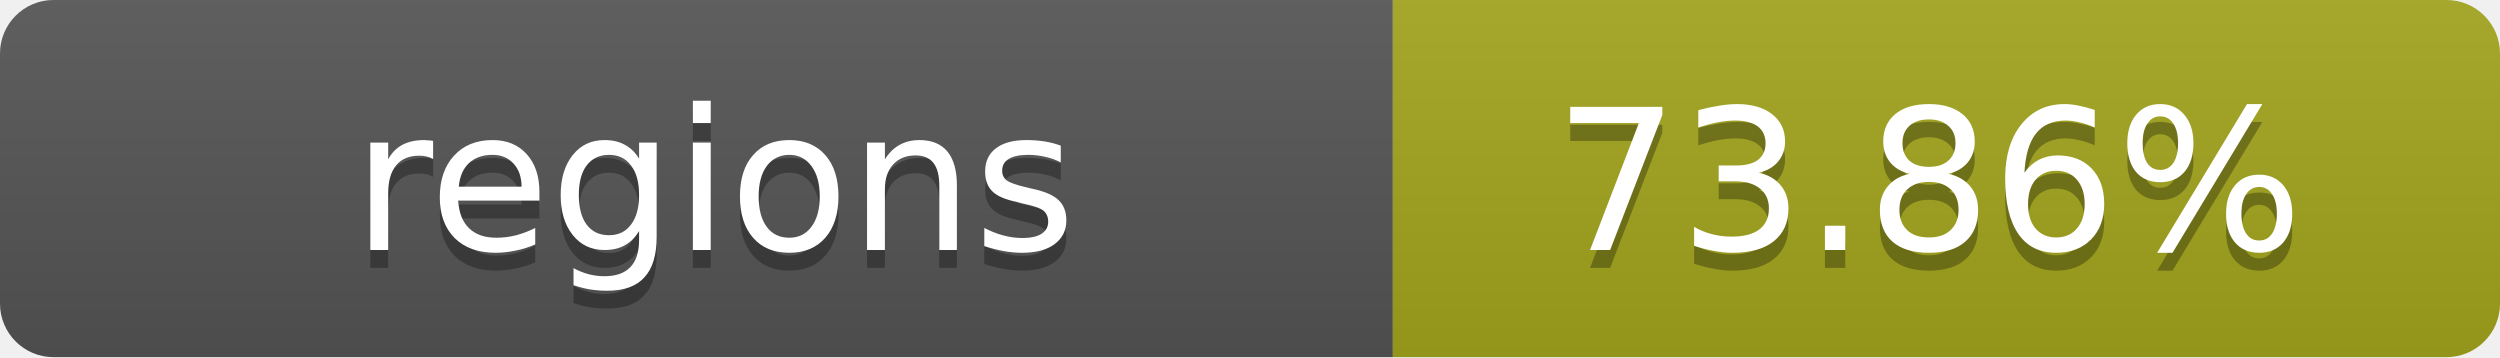
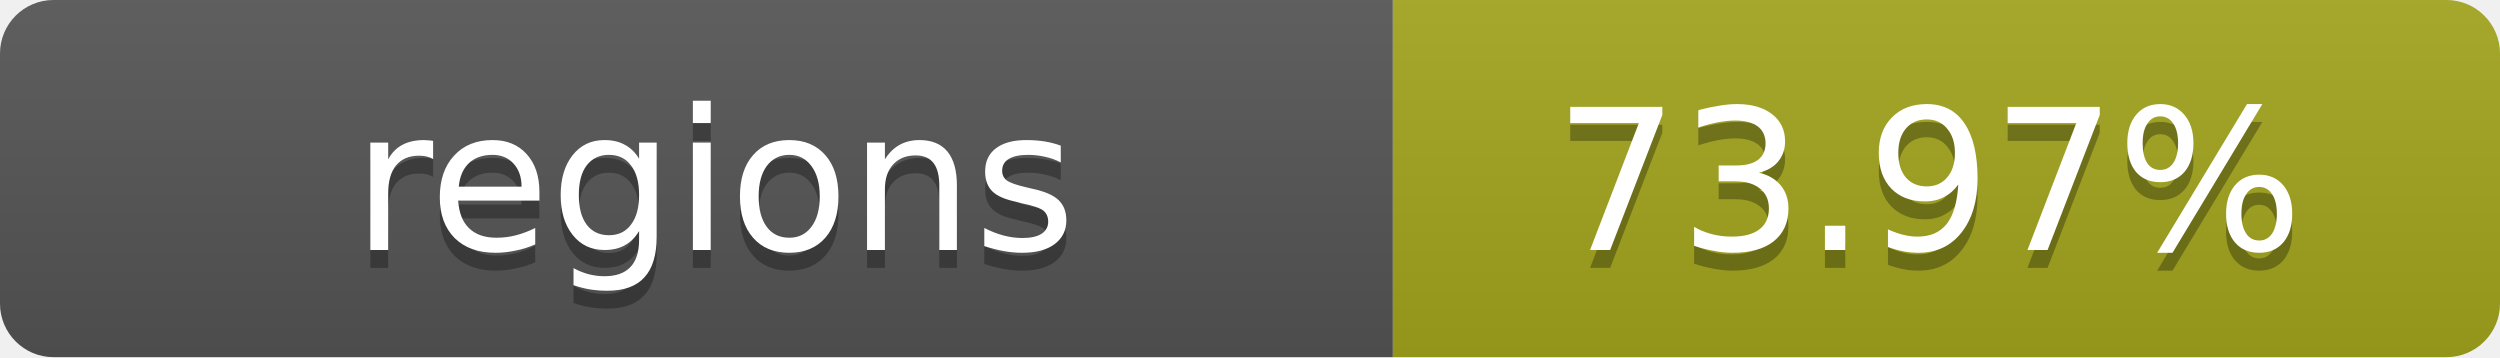
- <svg xmlns="http://www.w3.org/2000/svg" width="140" height="20" role="img" aria-label="regions: 73.86%">
+ <svg xmlns="http://www.w3.org/2000/svg" width="140" height="20" role="img" aria-label="regions: 73.97%">
  <linearGradient id="s" x2="0" y2="100%">
    <stop offset="0" stop-color="#bbb" stop-opacity=".1" />
    <stop offset="1" stop-opacity=".1" />
  </linearGradient>
  <clipPath id="r">
    <rect width="140" height="20" rx="3" fill="#fff" />
  </clipPath>
  <g clip-path="url(#r)">
    <rect width="78" height="20" fill="#555" />
    <rect x="78" width="62" height="20" fill="#a4a61d" />
    <rect width="140" height="20" fill="url(#s)" />
  </g>
  <g fill="#fff" text-anchor="middle" font-family="Verdana,Geneva,DejaVu Sans,sans-serif" text-rendering="geometricPrecision" font-size="11">
    <text x="40" y="15" fill="#010101" fill-opacity=".3">regions</text>
    <text x="40" y="14">regions</text>
-     <text x="108" y="15" fill="#010101" fill-opacity=".3">73.86%</text>
-     <text x="108" y="14">73.86%</text>
+     <text x="108" y="15" fill="#010101" fill-opacity=".3">73.97%</text>
+     <text x="108" y="14">73.97%</text>
  </g>
</svg>
